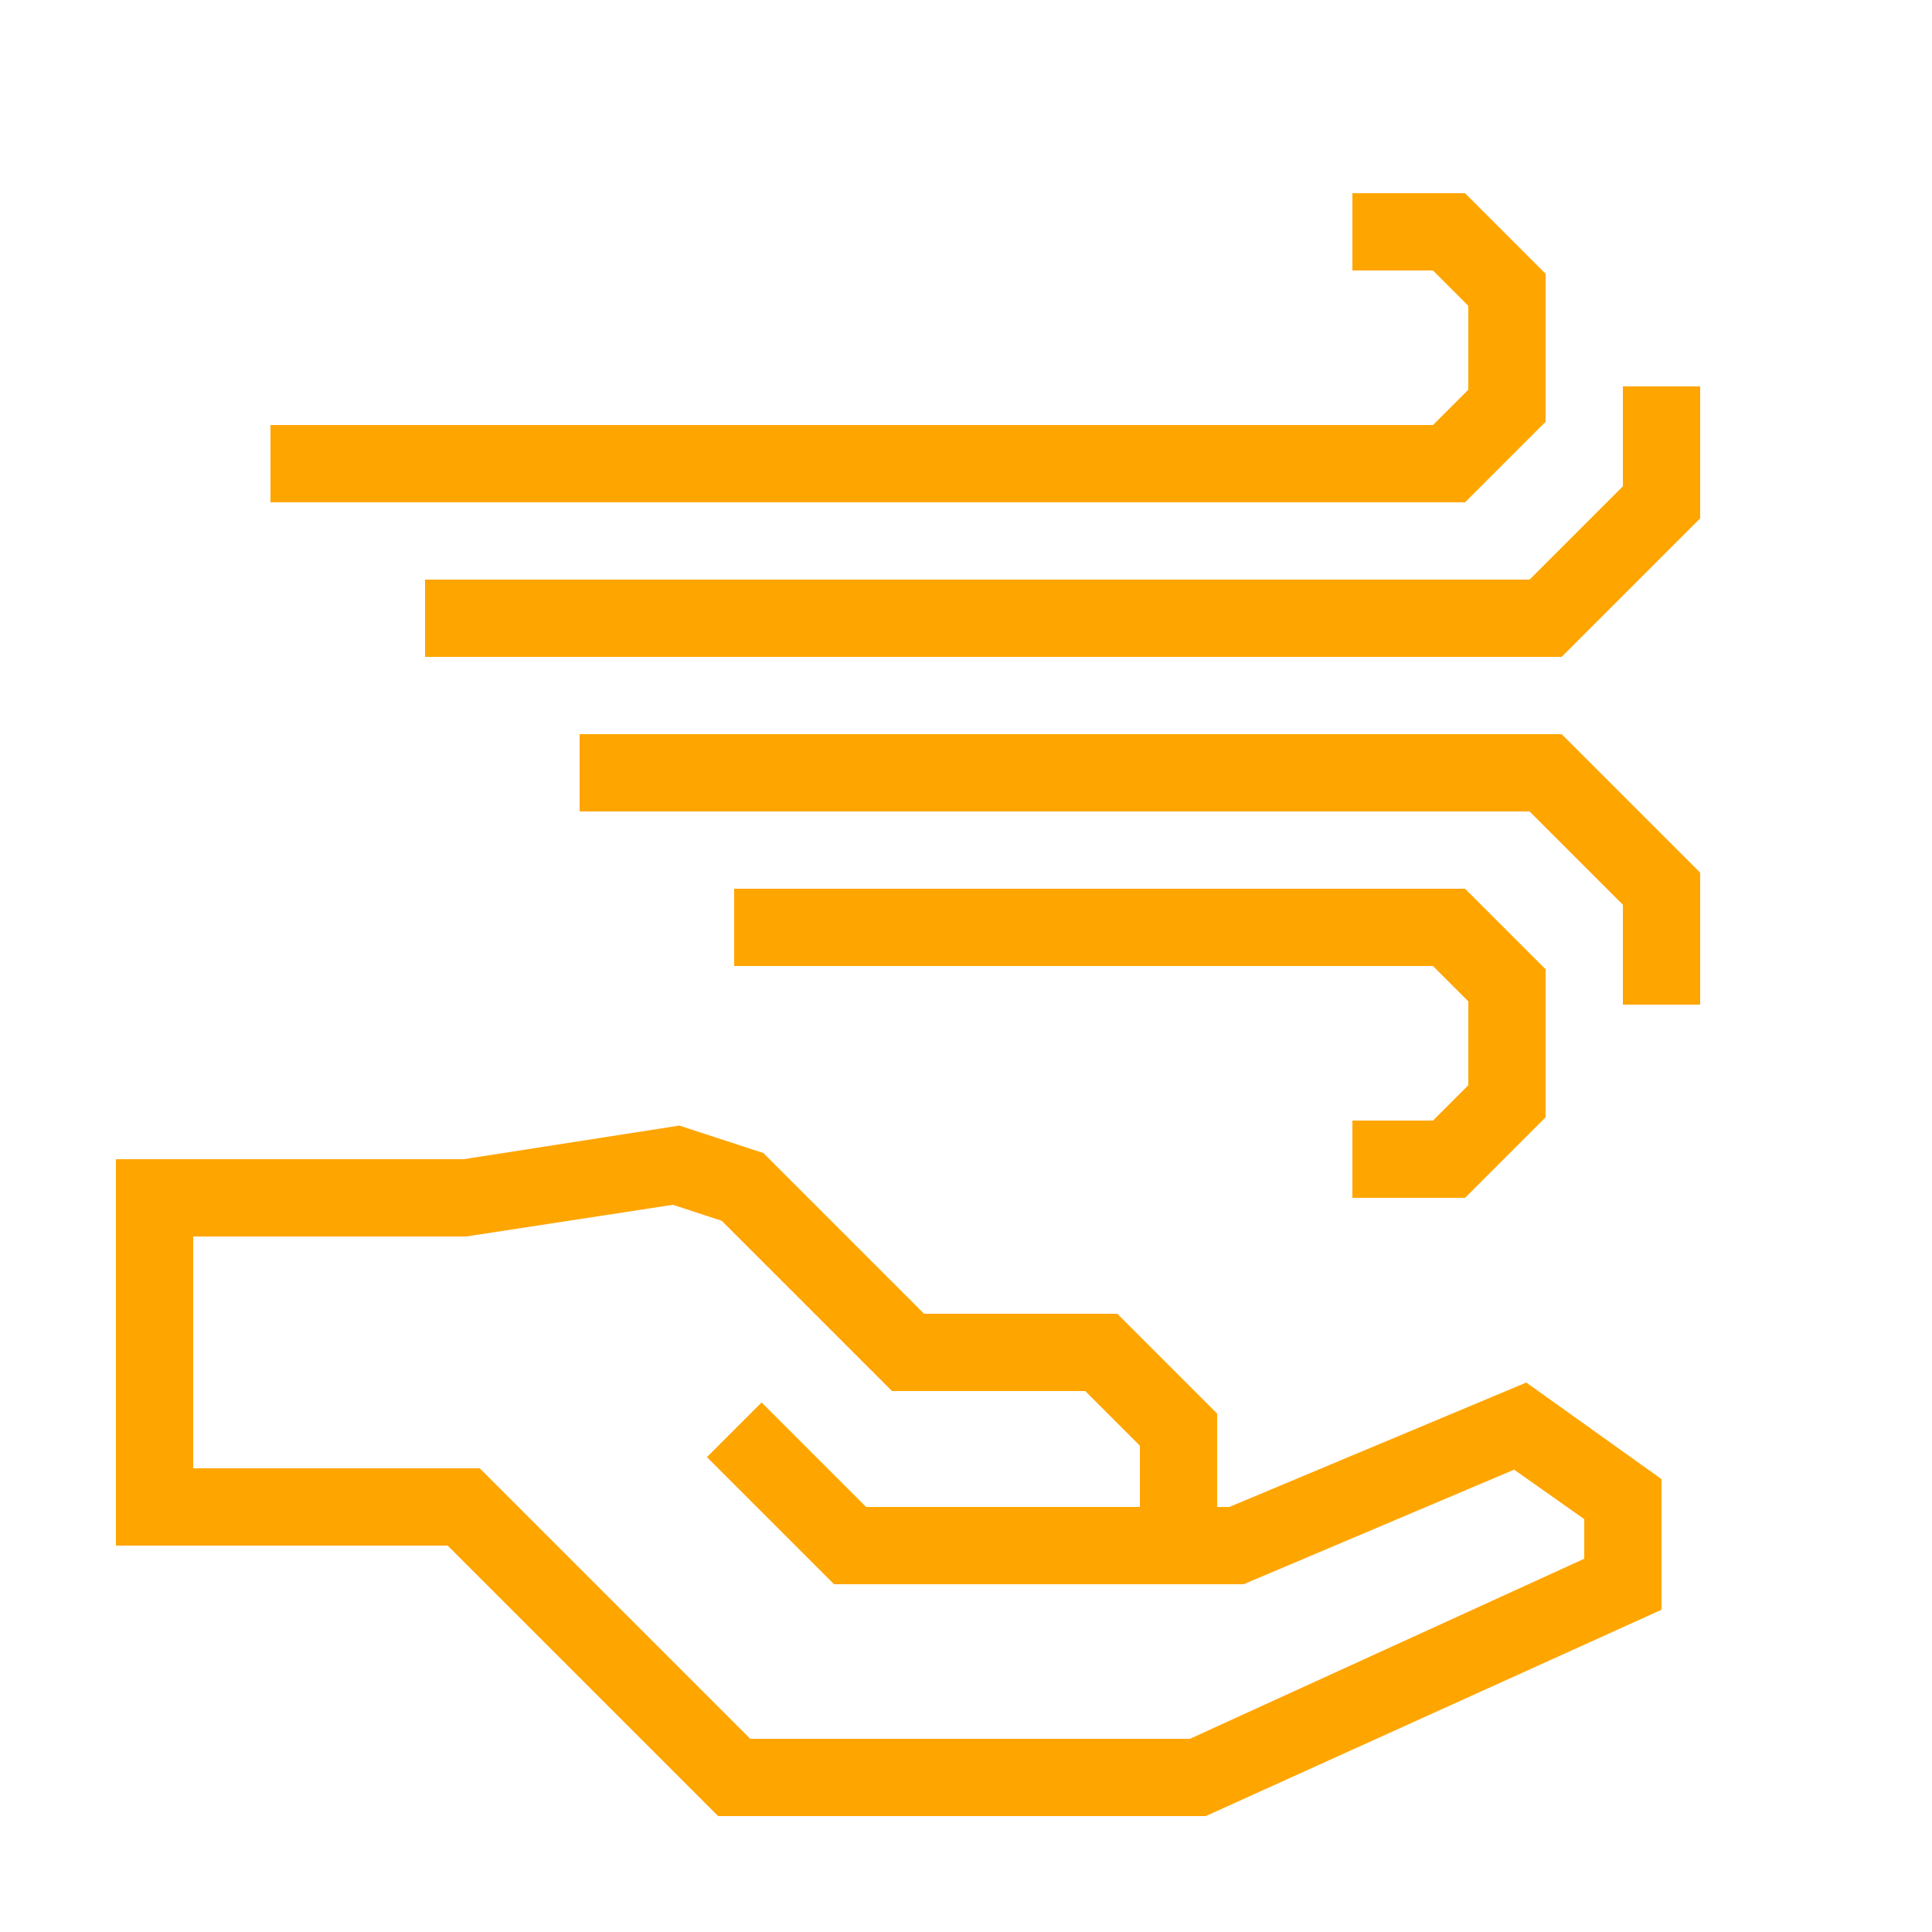
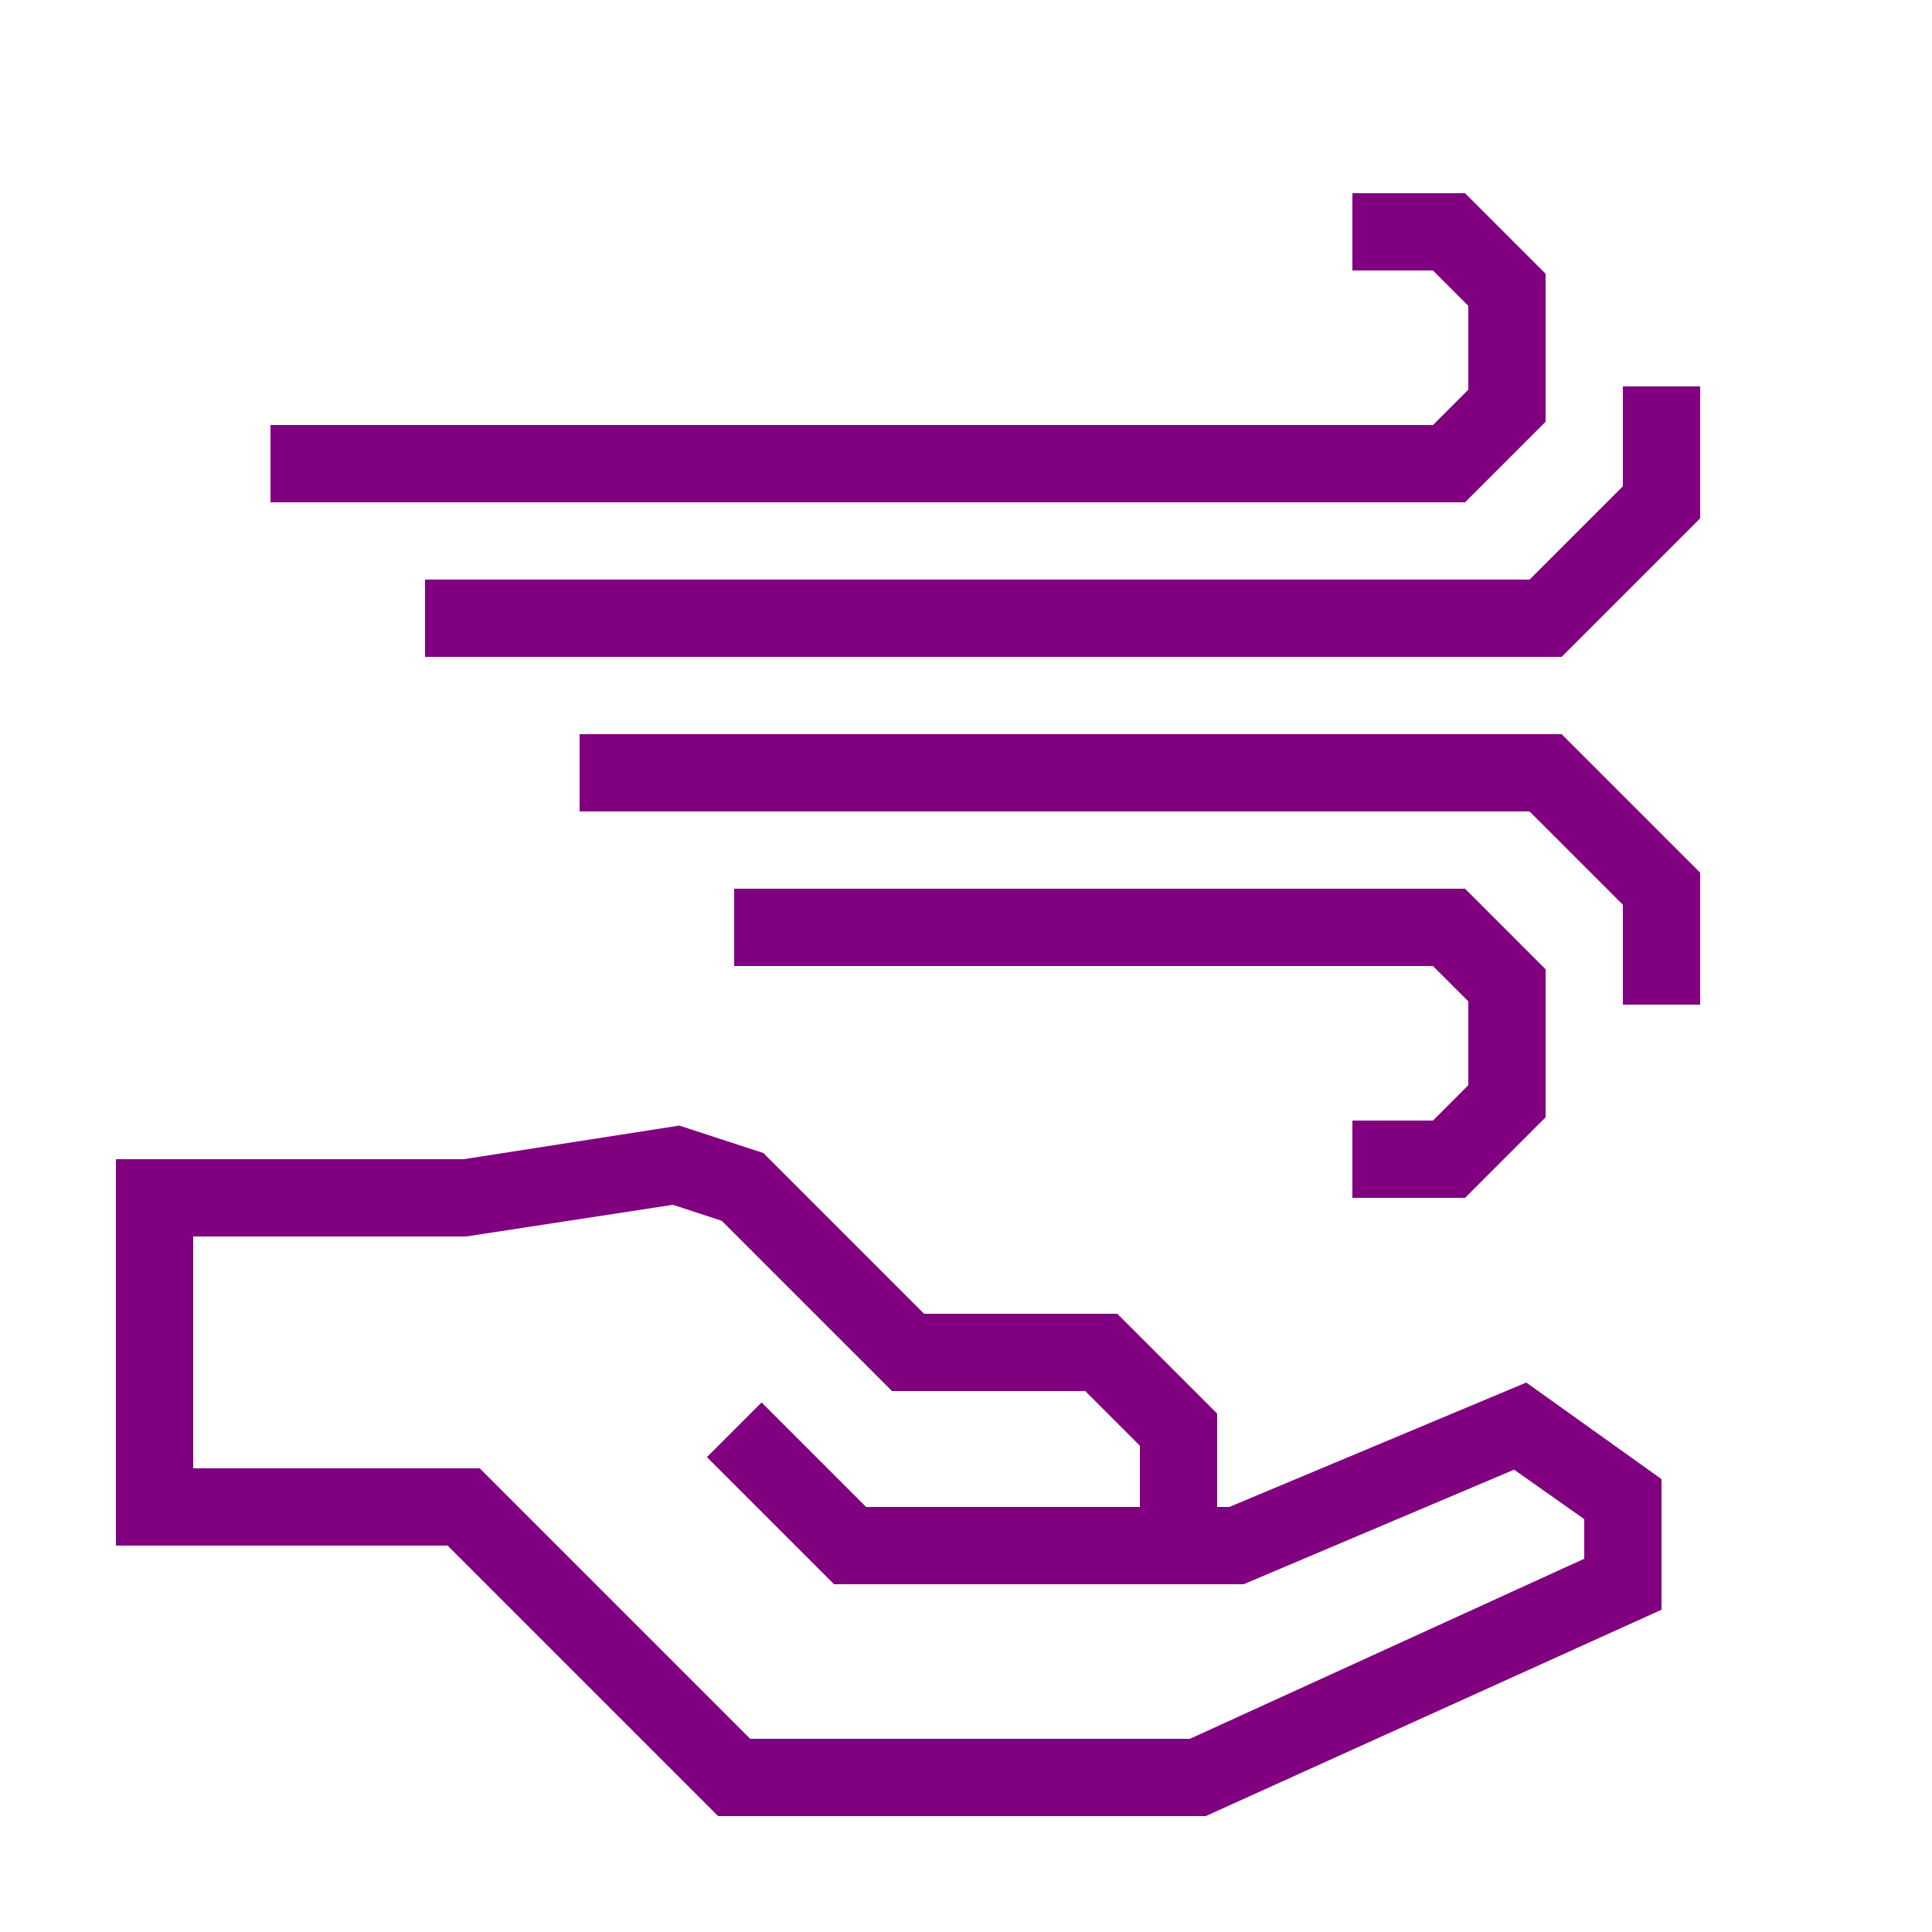
- <svg xmlns="http://www.w3.org/2000/svg" data-name="Warstwa 1" viewBox="0 0 100 100" x="0px" y="0px" style="fill:orange">
+ <svg xmlns="http://www.w3.org/2000/svg" data-name="Warstwa 1" viewBox="0 0 100 100" x="0px" y="0px" style="fill:purple">
  <path d="M63.63,78H63V73.17L57.83,68h-10l-8.32-8.32-4.35-1.42L24,60H6V80H23.17l14,14H62.41L86,83.32V76.56l-7-5ZM82,80.68,61.59,90H38.83l-14-14H10V64H24.13l10.7-1.64,2.53.83L46.17,72h10L59,74.83V78H44.83l-5.41-5.41-2.83,2.83L43.17,82H64.37l14-5.93L82,78.63Z" />
  <polygon points="74.17 58 70 58 70 62 75.83 62 80 57.83 80 50.17 75.83 46 38 46 38 50 74.17 50 76 51.83 76 56.17 74.17 58" />
  <polygon points="30 38 30 42 79.17 42 84 46.83 84 52 88 52 88 45.17 80.83 38 30 38" />
  <polygon points="80 21.83 80 14.17 75.83 10 70 10 70 14 74.17 14 76 15.83 76 20.17 74.17 22 14 22 14 26 75.83 26 80 21.83" />
  <polygon points="84 20 84 25.17 79.17 30 22 30 22 34 80.83 34 88 26.83 88 20 84 20" />
</svg>
